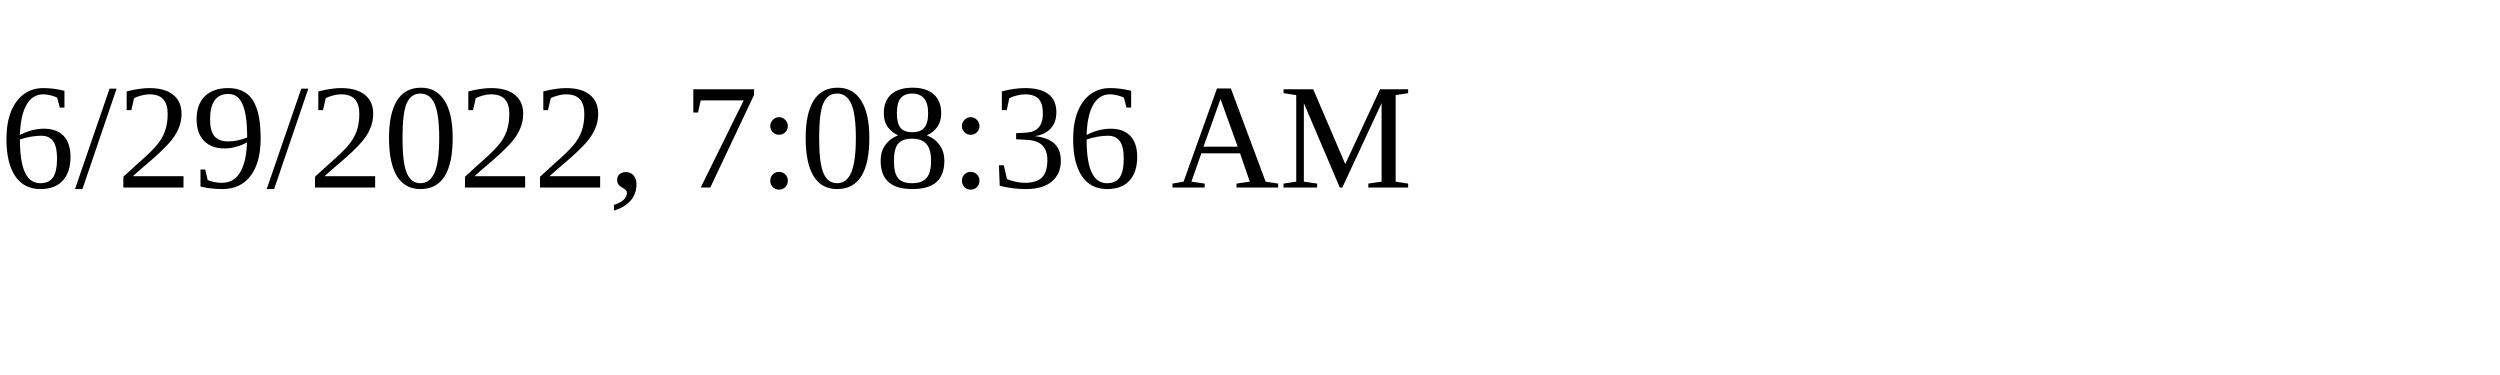
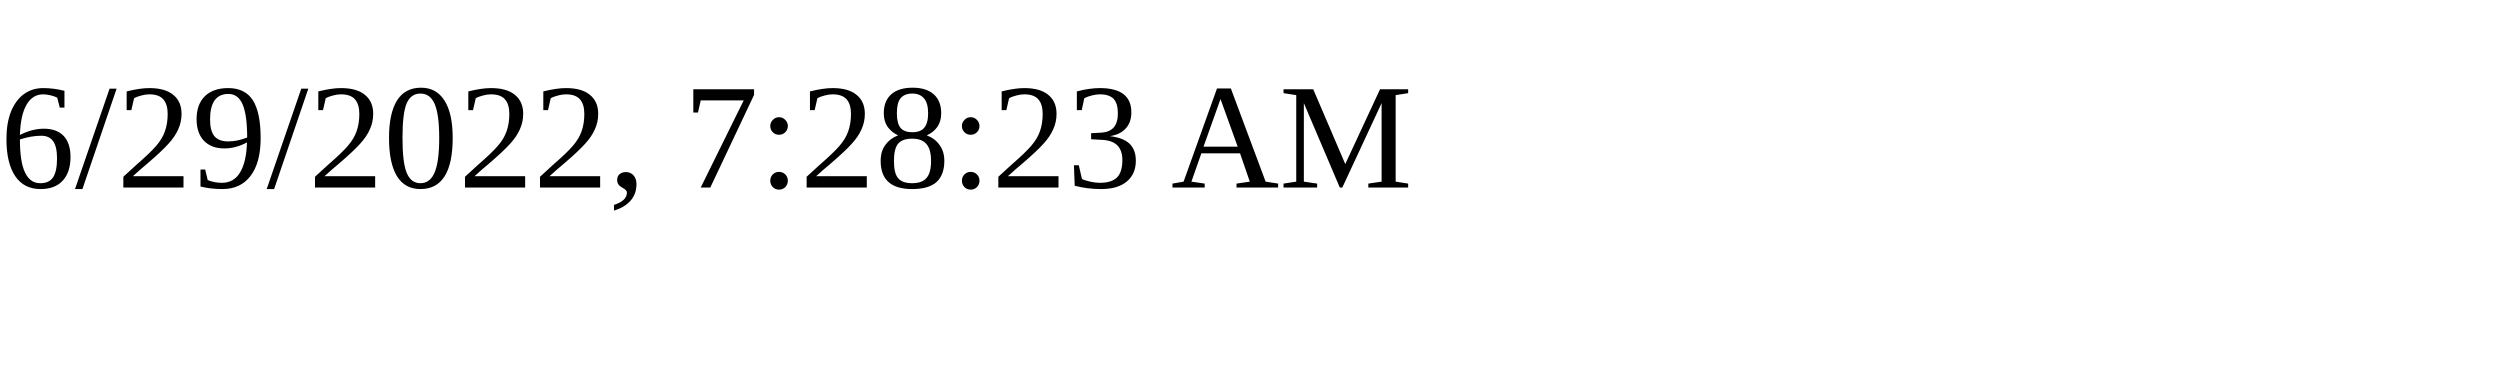
<svg xmlns="http://www.w3.org/2000/svg" height="30" width="200">
-   <text x="0" y="15">6/29/2022, 7:08:36 AM</text>
+   <text x="0" y="15">6/29/2022, 7:28:23 AM</text>
</svg>
